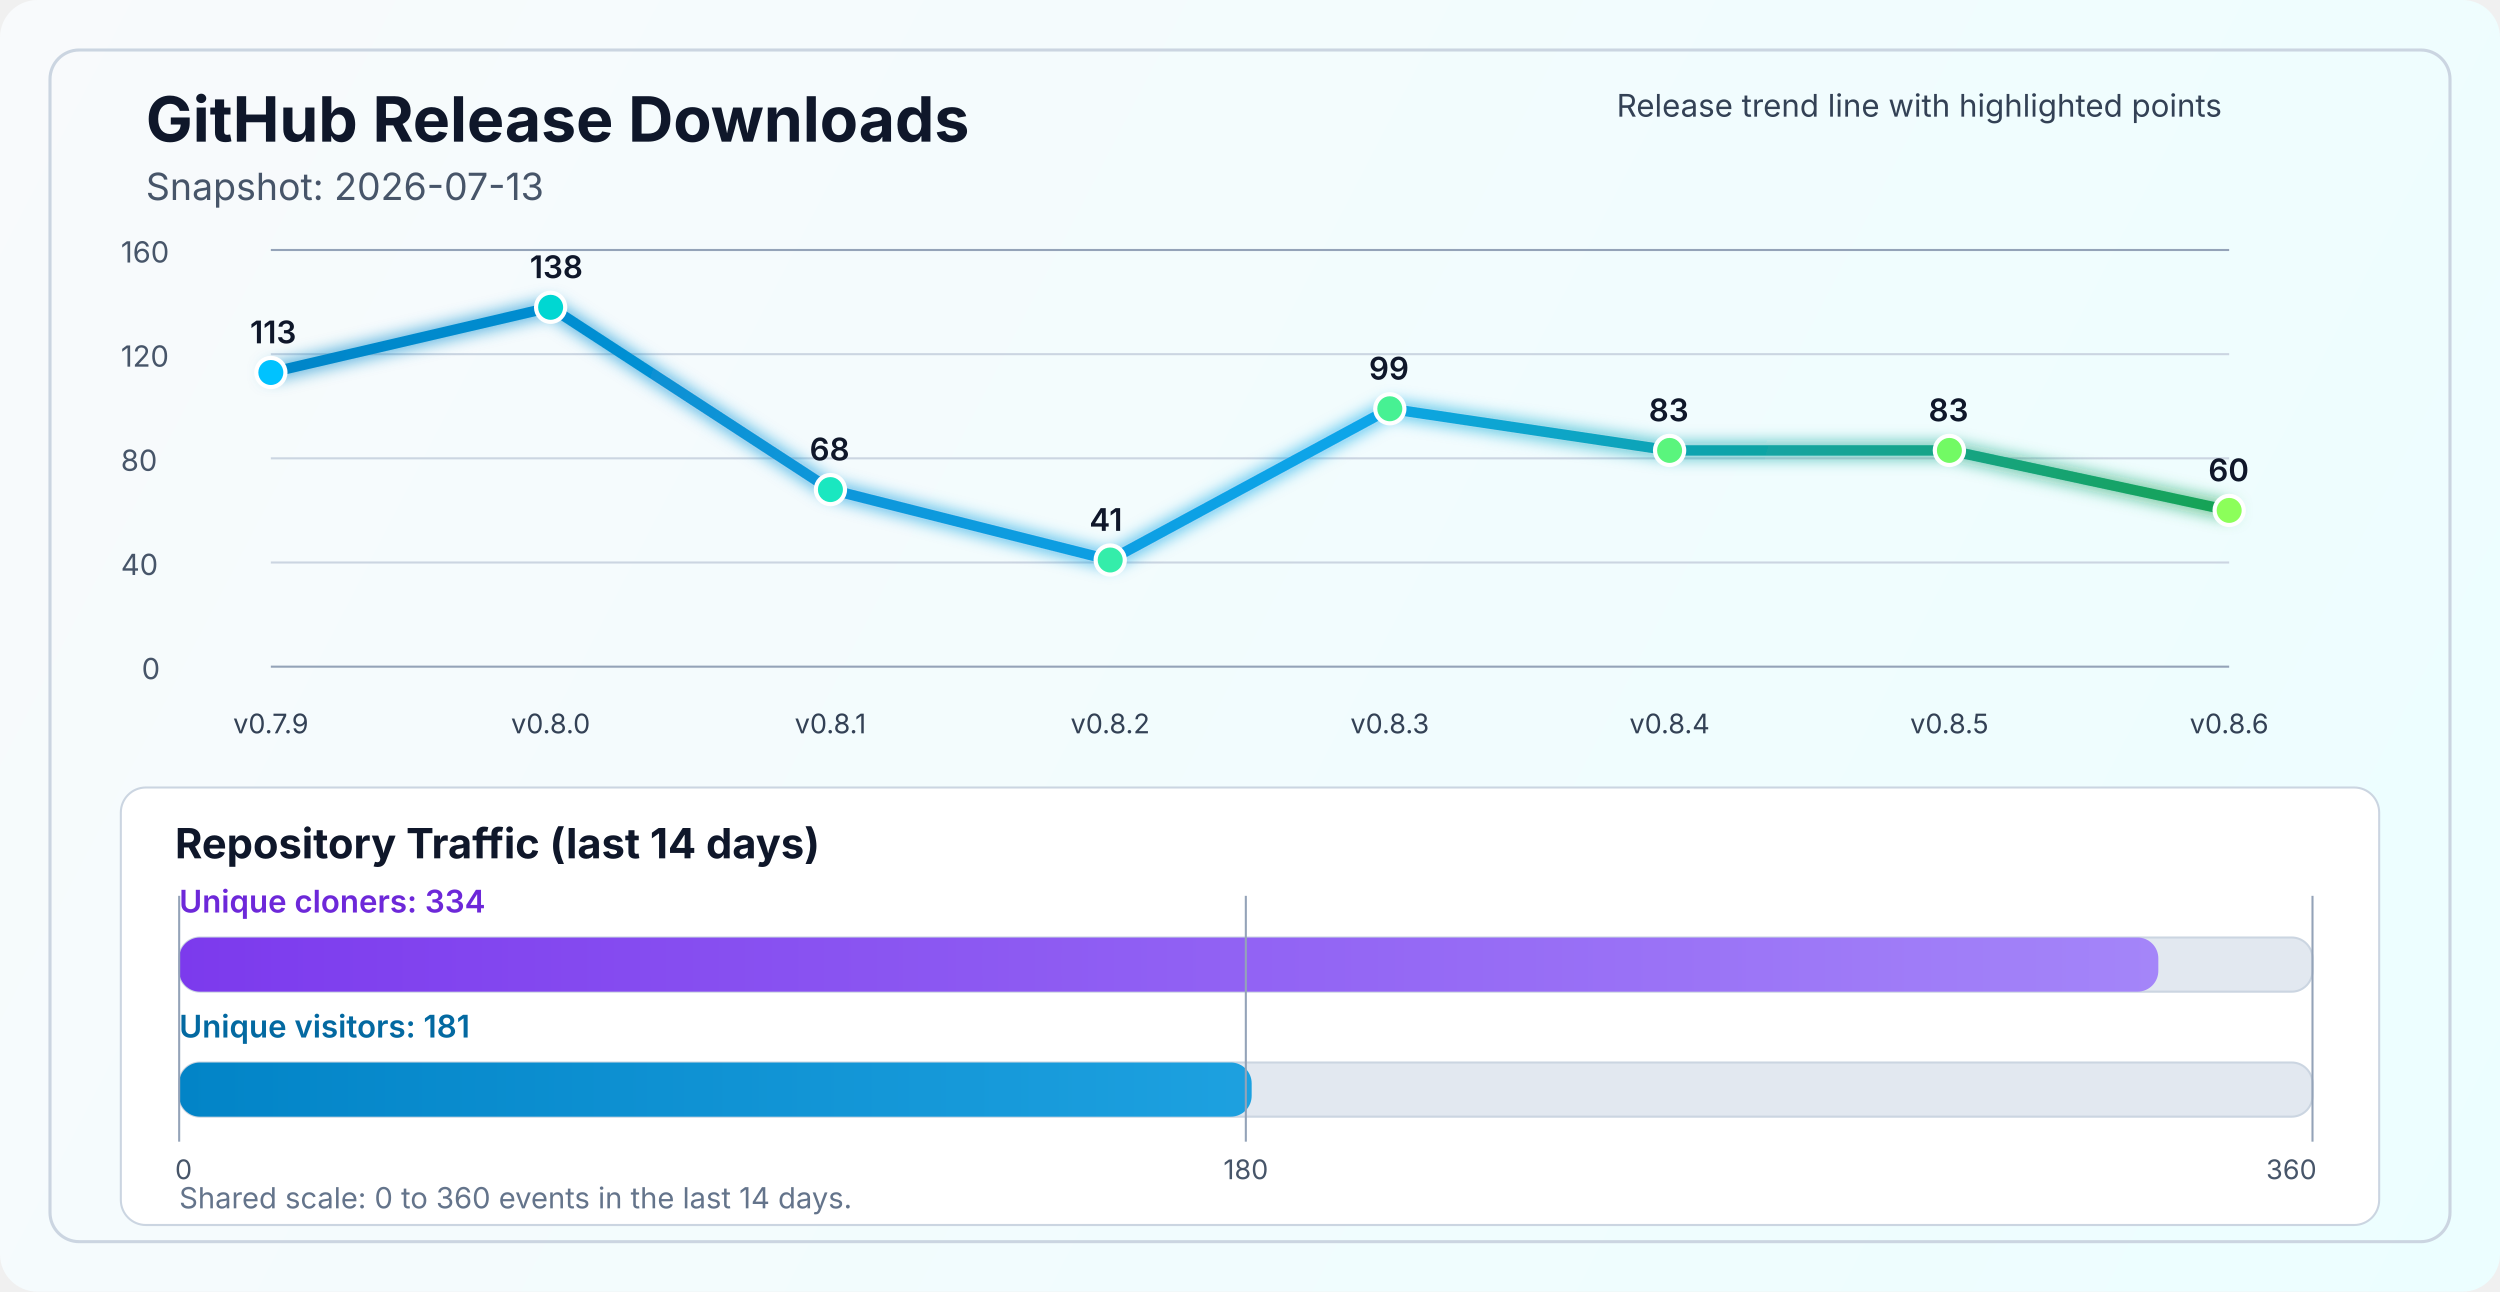
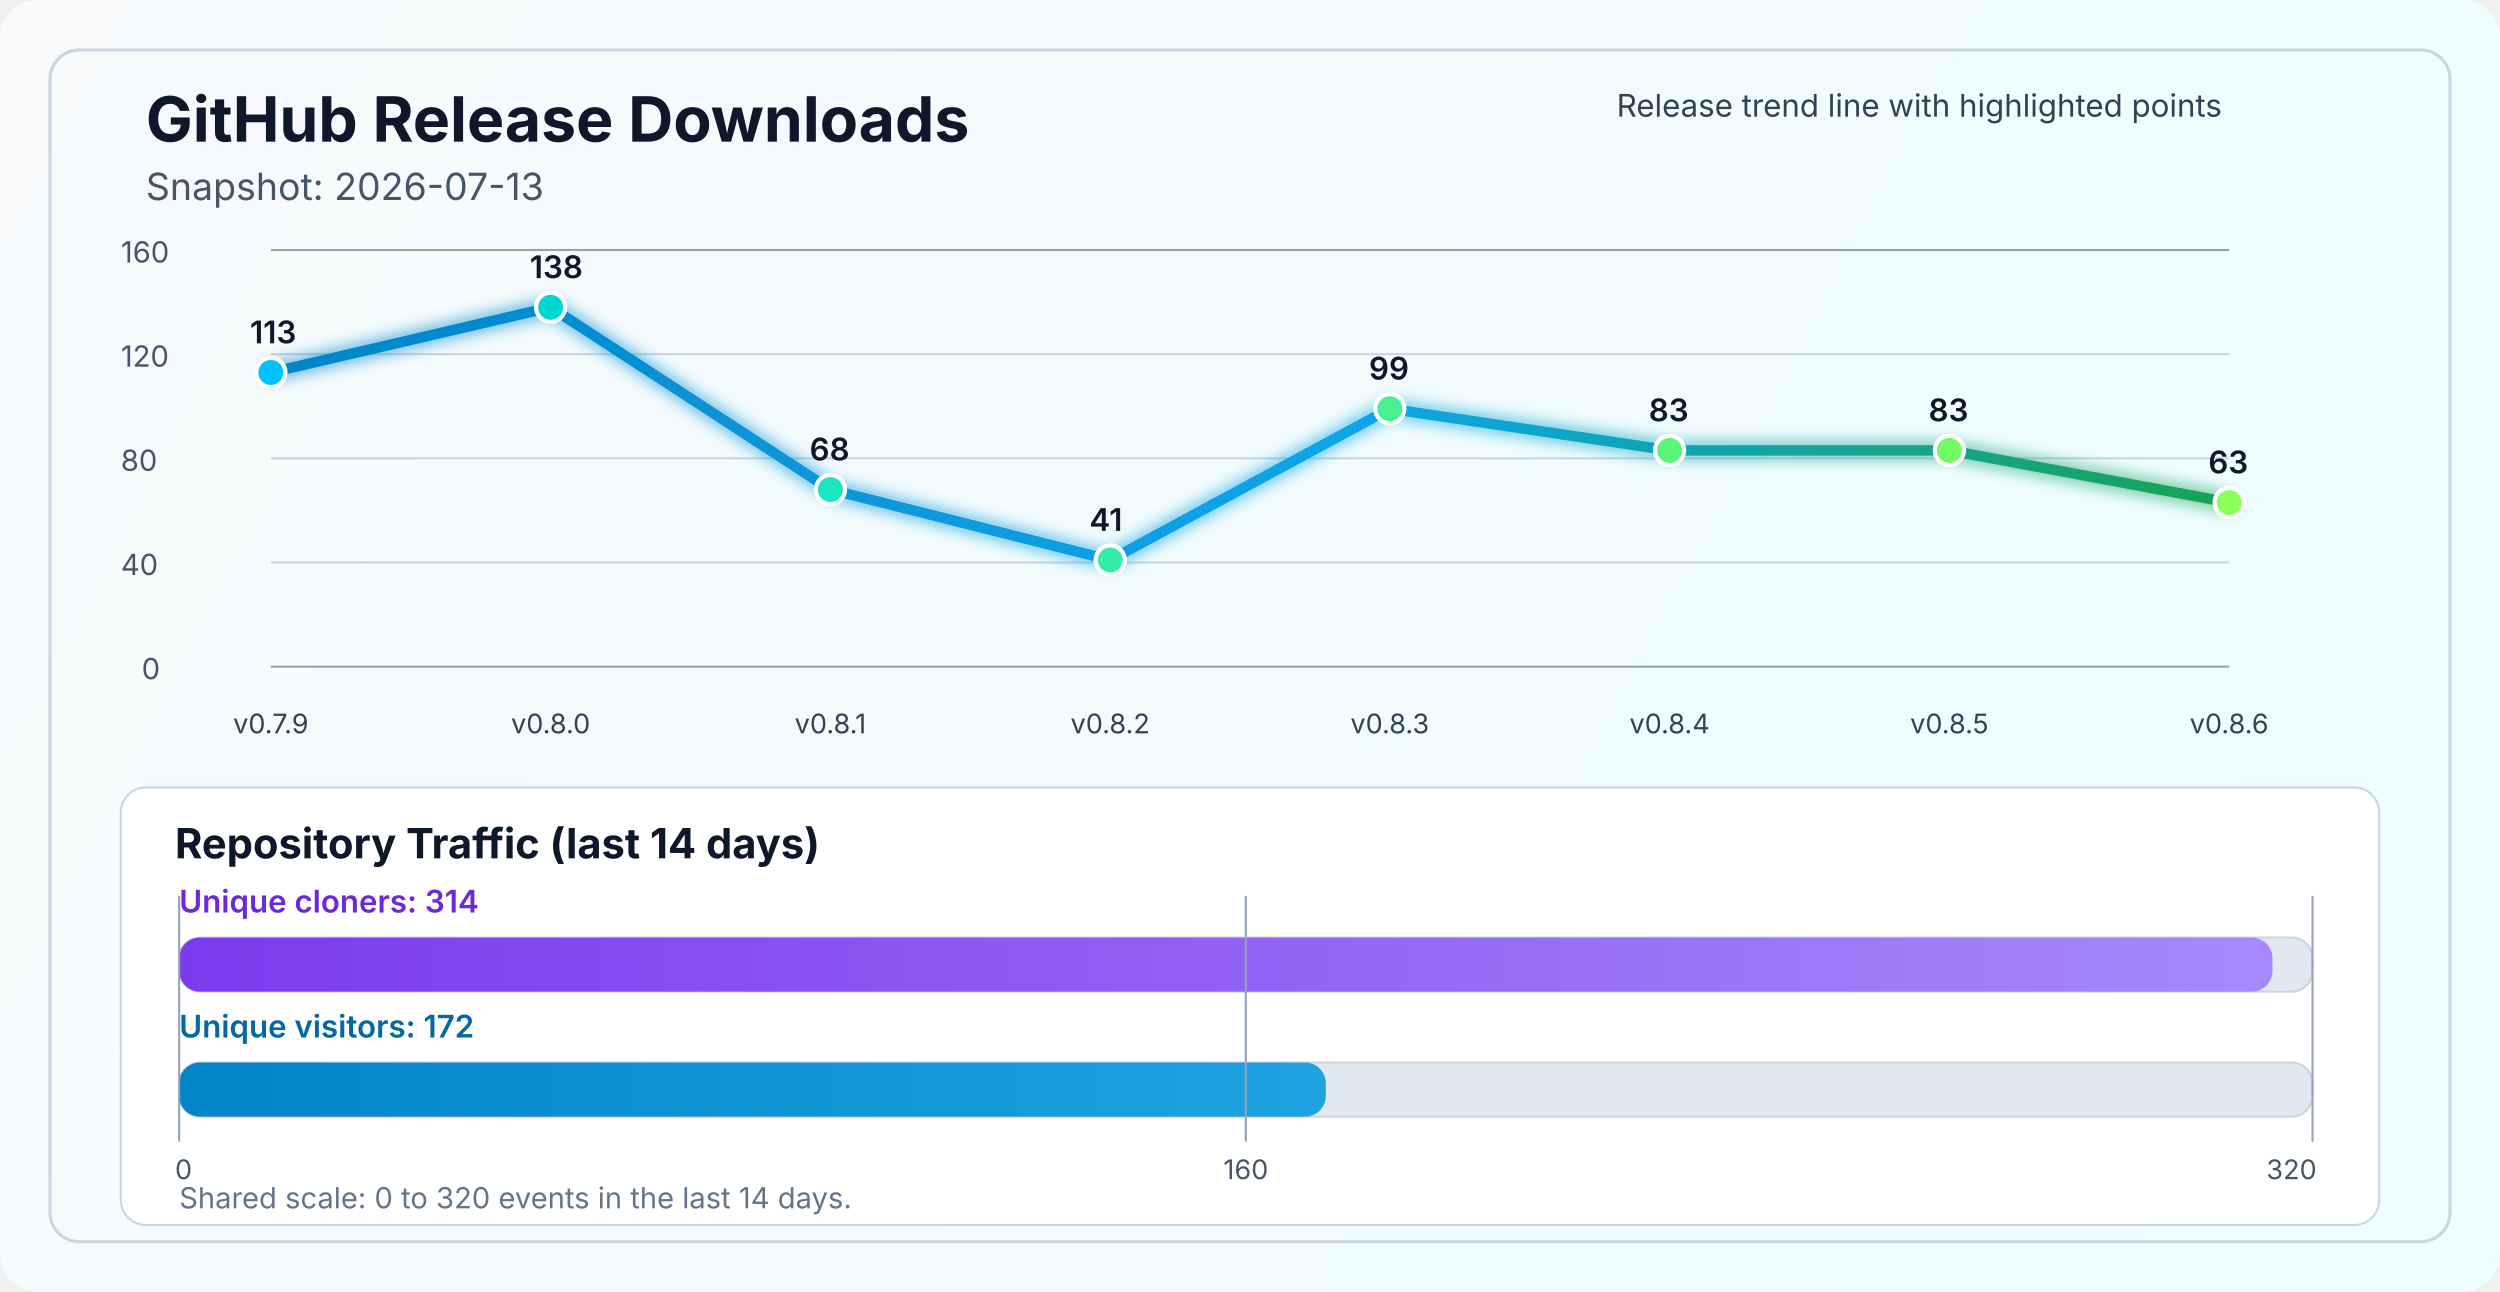
<svg xmlns="http://www.w3.org/2000/svg" width="1200" height="620" viewBox="0 0 1200 620" fill="none" role="img" aria-labelledby="title desc">
  <defs>
    <linearGradient id="bg" x1="0" y1="0" x2="1200" y2="620" gradientUnits="userSpaceOnUse">
      <stop stop-color="#F8FAFC" />
      <stop offset="1" stop-color="#ECFEFF" />
    </linearGradient>
    <linearGradient id="line" x1="130" y1="86" x2="1070" y2="340" gradientUnits="userSpaceOnUse">
      <stop stop-color="#0284C7" />
      <stop offset="0.55" stop-color="#0EA5E9" />
      <stop offset="1" stop-color="#16A34A" />
    </linearGradient>
    <linearGradient id="cloneFill" x1="86" y1="450" x2="1110" y2="450" gradientUnits="userSpaceOnUse">
      <stop stop-color="#7C3AED" />
      <stop offset="1" stop-color="#A78BFA" />
    </linearGradient>
    <linearGradient id="viewFill" x1="86" y1="482" x2="1110" y2="482" gradientUnits="userSpaceOnUse">
      <stop stop-color="#0284C7" />
      <stop offset="1" stop-color="#38BDF8" />
    </linearGradient>
    <filter id="glow" x="-50%" y="-50%" width="200%" height="200%">
      <feGaussianBlur stdDeviation="4" result="blur" />
      <feMerge>
        <feMergeNode in="blur" />
        <feMergeNode in="SourceGraphic" />
      </feMerge>
    </filter>
  </defs>
  <rect width="1200" height="620" rx="18" fill="url(#bg)" />
  <rect x="24" y="24" width="1152" height="572" rx="14" stroke="#CBD5E1" stroke-width="1.5" />
  <text x="70" y="68" fill="#0F172A" font-size="30" font-family="SF Pro Display, -apple-system, BlinkMacSystemFont, Segoe UI, sans-serif" font-weight="700">GitHub Release Downloads</text>
  <text x="70" y="96" fill="#475569" font-size="18" font-family="SF Pro Text, -apple-system, BlinkMacSystemFont, Segoe UI, sans-serif">Snapshot: 2026-07-13</text>
  <line x1="130" y1="320.0" x2="1070" y2="320.0" stroke="#94A3B8" stroke-width="1" />
  <line x1="130" y1="270.0" x2="1070" y2="270.0" stroke="#CBD5E1" stroke-width="1" />
  <line x1="130" y1="220.0" x2="1070" y2="220.0" stroke="#CBD5E1" stroke-width="1" />
  <line x1="130" y1="170.0" x2="1070" y2="170.0" stroke="#CBD5E1" stroke-width="1" />
  <line x1="130" y1="120.0" x2="1070" y2="120.0" stroke="#94A3B8" stroke-width="1" />
  <text x="68" y="326.0" fill="#475569" font-size="14" font-family="SF Pro Text, -apple-system, BlinkMacSystemFont, Segoe UI, sans-serif">0</text>
  <text x="58" y="276.0" fill="#475569" font-size="14" font-family="SF Pro Text, -apple-system, BlinkMacSystemFont, Segoe UI, sans-serif">40</text>
  <text x="58" y="226.0" fill="#475569" font-size="14" font-family="SF Pro Text, -apple-system, BlinkMacSystemFont, Segoe UI, sans-serif">80</text>
  <text x="58" y="176.0" fill="#475569" font-size="14" font-family="SF Pro Text, -apple-system, BlinkMacSystemFont, Segoe UI, sans-serif">120</text>
  <text x="58" y="126.0" fill="#475569" font-size="14" font-family="SF Pro Text, -apple-system, BlinkMacSystemFont, Segoe UI, sans-serif">160</text>
-   <polyline points="130.0,178.8 264.3,147.5 398.6,235.0 532.9,268.8 667.1,196.2 801.4,216.2 935.7,216.2 1070.0,245.0" fill="none" stroke="url(#line)" stroke-width="5" stroke-linecap="round" stroke-linejoin="round" filter="url(#glow)" />
+   <polyline points="130.0,178.8 264.3,147.5 398.6,235.0 532.9,268.8 667.1,196.2 801.4,216.2 935.7,216.2 1070.0,241.2" fill="none" stroke="url(#line)" stroke-width="5" stroke-linecap="round" stroke-linejoin="round" filter="url(#glow)" />
  <circle cx="130.0" cy="178.8" r="7" fill="#00C2FF" stroke="#FFFFFF" stroke-width="2" />
  <circle cx="264.3" cy="147.5" r="7" fill="#00D7D2" stroke="#FFFFFF" stroke-width="2" />
  <circle cx="398.6" cy="235.0" r="7" fill="#1AE7C0" stroke="#FFFFFF" stroke-width="2" />
  <circle cx="532.9" cy="268.8" r="7" fill="#34EDAA" stroke="#FFFFFF" stroke-width="2" />
  <circle cx="667.1" cy="196.2" r="7" fill="#47F193" stroke="#FFFFFF" stroke-width="2" />
  <circle cx="801.4" cy="216.2" r="7" fill="#5AF57D" stroke="#FFFFFF" stroke-width="2" />
  <circle cx="935.7" cy="216.2" r="7" fill="#72FA64" stroke="#FFFFFF" stroke-width="2" />
-   <circle cx="1070.0" cy="245.0" r="7" fill="#8CFF5A" stroke="#FFFFFF" stroke-width="2" />
+   <circle cx="1070.0" cy="241.2" r="7" fill="#8CFF5A" stroke="#FFFFFF" stroke-width="2" />
  <text x="130.0" y="352" text-anchor="middle" fill="#334155" font-size="13" font-family="SF Pro Text, -apple-system, BlinkMacSystemFont, Segoe UI, sans-serif">v0.7.9</text>
  <text x="264.3" y="352" text-anchor="middle" fill="#334155" font-size="13" font-family="SF Pro Text, -apple-system, BlinkMacSystemFont, Segoe UI, sans-serif">v0.8.0</text>
  <text x="398.6" y="352" text-anchor="middle" fill="#334155" font-size="13" font-family="SF Pro Text, -apple-system, BlinkMacSystemFont, Segoe UI, sans-serif">v0.8.1</text>
  <text x="532.9" y="352" text-anchor="middle" fill="#334155" font-size="13" font-family="SF Pro Text, -apple-system, BlinkMacSystemFont, Segoe UI, sans-serif">v0.8.2</text>
  <text x="667.1" y="352" text-anchor="middle" fill="#334155" font-size="13" font-family="SF Pro Text, -apple-system, BlinkMacSystemFont, Segoe UI, sans-serif">v0.8.3</text>
  <text x="801.4" y="352" text-anchor="middle" fill="#334155" font-size="13" font-family="SF Pro Text, -apple-system, BlinkMacSystemFont, Segoe UI, sans-serif">v0.8.4</text>
  <text x="935.7" y="352" text-anchor="middle" fill="#334155" font-size="13" font-family="SF Pro Text, -apple-system, BlinkMacSystemFont, Segoe UI, sans-serif">v0.8.5</text>
  <text x="1070.0" y="352" text-anchor="middle" fill="#334155" font-size="13" font-family="SF Pro Text, -apple-system, BlinkMacSystemFont, Segoe UI, sans-serif">v0.8.6</text>
  <text x="120.0" y="164.8" fill="#0F172A" font-size="15" font-family="SF Pro Text, -apple-system, BlinkMacSystemFont, Segoe UI, sans-serif" font-weight="600">113</text>
  <text x="254.3" y="133.5" fill="#0F172A" font-size="15" font-family="SF Pro Text, -apple-system, BlinkMacSystemFont, Segoe UI, sans-serif" font-weight="600">138</text>
  <text x="388.6" y="221.0" fill="#0F172A" font-size="15" font-family="SF Pro Text, -apple-system, BlinkMacSystemFont, Segoe UI, sans-serif" font-weight="600">68</text>
  <text x="522.9" y="254.8" fill="#0F172A" font-size="15" font-family="SF Pro Text, -apple-system, BlinkMacSystemFont, Segoe UI, sans-serif" font-weight="600">41</text>
  <text x="657.1" y="182.2" fill="#0F172A" font-size="15" font-family="SF Pro Text, -apple-system, BlinkMacSystemFont, Segoe UI, sans-serif" font-weight="600">99</text>
  <text x="791.4" y="202.2" fill="#0F172A" font-size="15" font-family="SF Pro Text, -apple-system, BlinkMacSystemFont, Segoe UI, sans-serif" font-weight="600">83</text>
  <text x="925.7" y="202.2" fill="#0F172A" font-size="15" font-family="SF Pro Text, -apple-system, BlinkMacSystemFont, Segoe UI, sans-serif" font-weight="600">83</text>
-   <text x="1060.0" y="231.0" fill="#0F172A" font-size="15" font-family="SF Pro Text, -apple-system, BlinkMacSystemFont, Segoe UI, sans-serif" font-weight="600">60</text>
+   <text x="1060.0" y="227.2" fill="#0F172A" font-size="15" font-family="SF Pro Text, -apple-system, BlinkMacSystemFont, Segoe UI, sans-serif" font-weight="600">63</text>
  <text x="776" y="56" fill="#334155" font-size="15" font-family="SF Pro Text, -apple-system, BlinkMacSystemFont, Segoe UI, sans-serif">Release trend line with highlighted points</text>
  <rect x="58" y="378" width="1084" height="210" rx="12" fill="#FFFFFF" stroke="#CBD5E1" stroke-width="1" />
  <text x="84" y="412" fill="#0F172A" font-size="20" font-family="SF Pro Text, -apple-system, BlinkMacSystemFont, Segoe UI, sans-serif" font-weight="700">Repository Traffic (last 14 days)</text>
-   <text x="86" y="438" fill="#6D28D9" font-size="15" font-family="SF Pro Text, -apple-system, BlinkMacSystemFont, Segoe UI, sans-serif" font-weight="600">Unique cloners: 334</text>
+   <text x="86" y="438" fill="#6D28D9" font-size="15" font-family="SF Pro Text, -apple-system, BlinkMacSystemFont, Segoe UI, sans-serif" font-weight="600">Unique cloners: 314</text>
  <rect x="86" y="450" width="1024" height="26" rx="10" fill="#E2E8F0" stroke="#CBD5E1" stroke-width="1" />
-   <rect x="86" y="450" width="950.0" height="26" rx="10" fill="url(#cloneFill)" />
-   <text x="86" y="498" fill="#0369A1" font-size="15" font-family="SF Pro Text, -apple-system, BlinkMacSystemFont, Segoe UI, sans-serif" font-weight="600">Unique visitors: 181</text>
+   <rect x="86" y="450" width="1004.8" height="26" rx="10" fill="url(#cloneFill)" />
+   <text x="86" y="498" fill="#0369A1" font-size="15" font-family="SF Pro Text, -apple-system, BlinkMacSystemFont, Segoe UI, sans-serif" font-weight="600">Unique visitors: 172</text>
  <rect x="86" y="510" width="1024" height="26" rx="10" fill="#E2E8F0" stroke="#CBD5E1" stroke-width="1" />
-   <rect x="86" y="510" width="514.8" height="26" rx="10" fill="url(#viewFill)" />
+   <rect x="86" y="510" width="550.4" height="26" rx="10" fill="url(#viewFill)" />
  <line x1="86" y1="430" x2="86" y2="548" stroke="#94A3B8" stroke-width="1" />
  <line x1="598.0" y1="430" x2="598.0" y2="548" stroke="#94A3B8" stroke-width="1" />
  <line x1="1110" y1="430" x2="1110" y2="548" stroke="#94A3B8" stroke-width="1" />
  <text x="84" y="566" text-anchor="start" fill="#475569" font-size="13" font-family="SF Pro Text, -apple-system, BlinkMacSystemFont, Segoe UI, sans-serif">0</text>
-   <text x="598.0" y="566" text-anchor="middle" fill="#475569" font-size="13" font-family="SF Pro Text, -apple-system, BlinkMacSystemFont, Segoe UI, sans-serif">180</text>
-   <text x="1112" y="566" text-anchor="end" fill="#475569" font-size="13" font-family="SF Pro Text, -apple-system, BlinkMacSystemFont, Segoe UI, sans-serif">360</text>
-   <text x="86" y="580" fill="#64748B" font-size="14" font-family="SF Pro Text, -apple-system, BlinkMacSystemFont, Segoe UI, sans-serif">Shared scale: 0 to 360 events in the last 14 days.</text>
+   <text x="598.0" y="566" text-anchor="middle" fill="#475569" font-size="13" font-family="SF Pro Text, -apple-system, BlinkMacSystemFont, Segoe UI, sans-serif">160</text>
+   <text x="1112" y="566" text-anchor="end" fill="#475569" font-size="13" font-family="SF Pro Text, -apple-system, BlinkMacSystemFont, Segoe UI, sans-serif">320</text>
+   <text x="86" y="580" fill="#64748B" font-size="14" font-family="SF Pro Text, -apple-system, BlinkMacSystemFont, Segoe UI, sans-serif">Shared scale: 0 to 320 events in the last 14 days.</text>
</svg>
